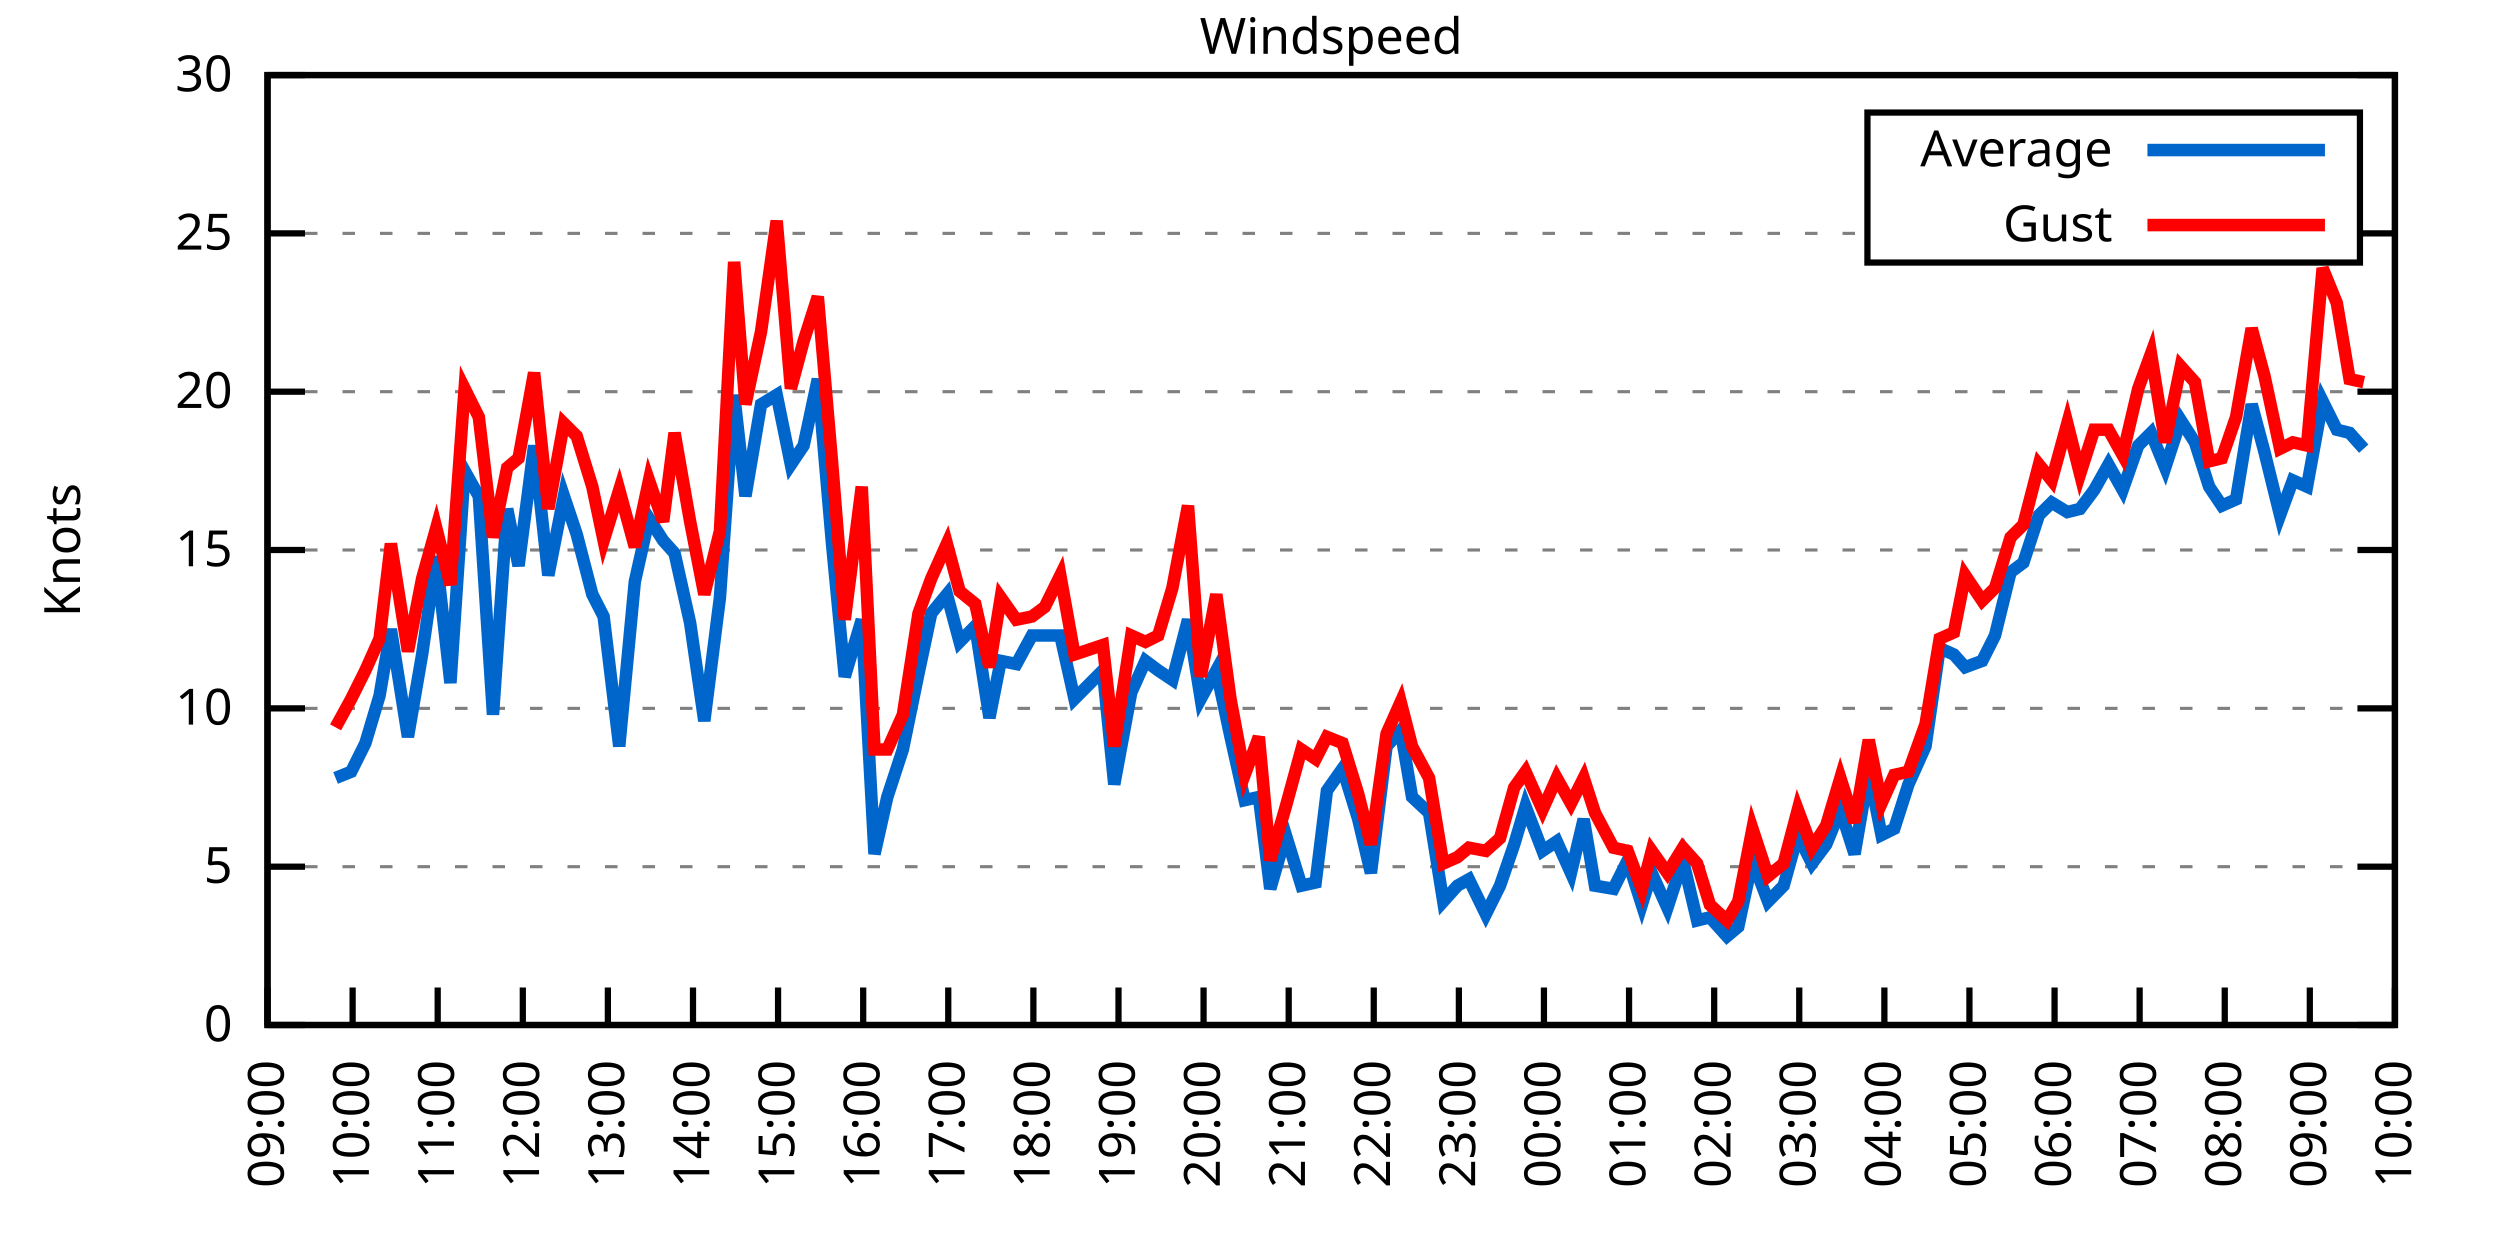
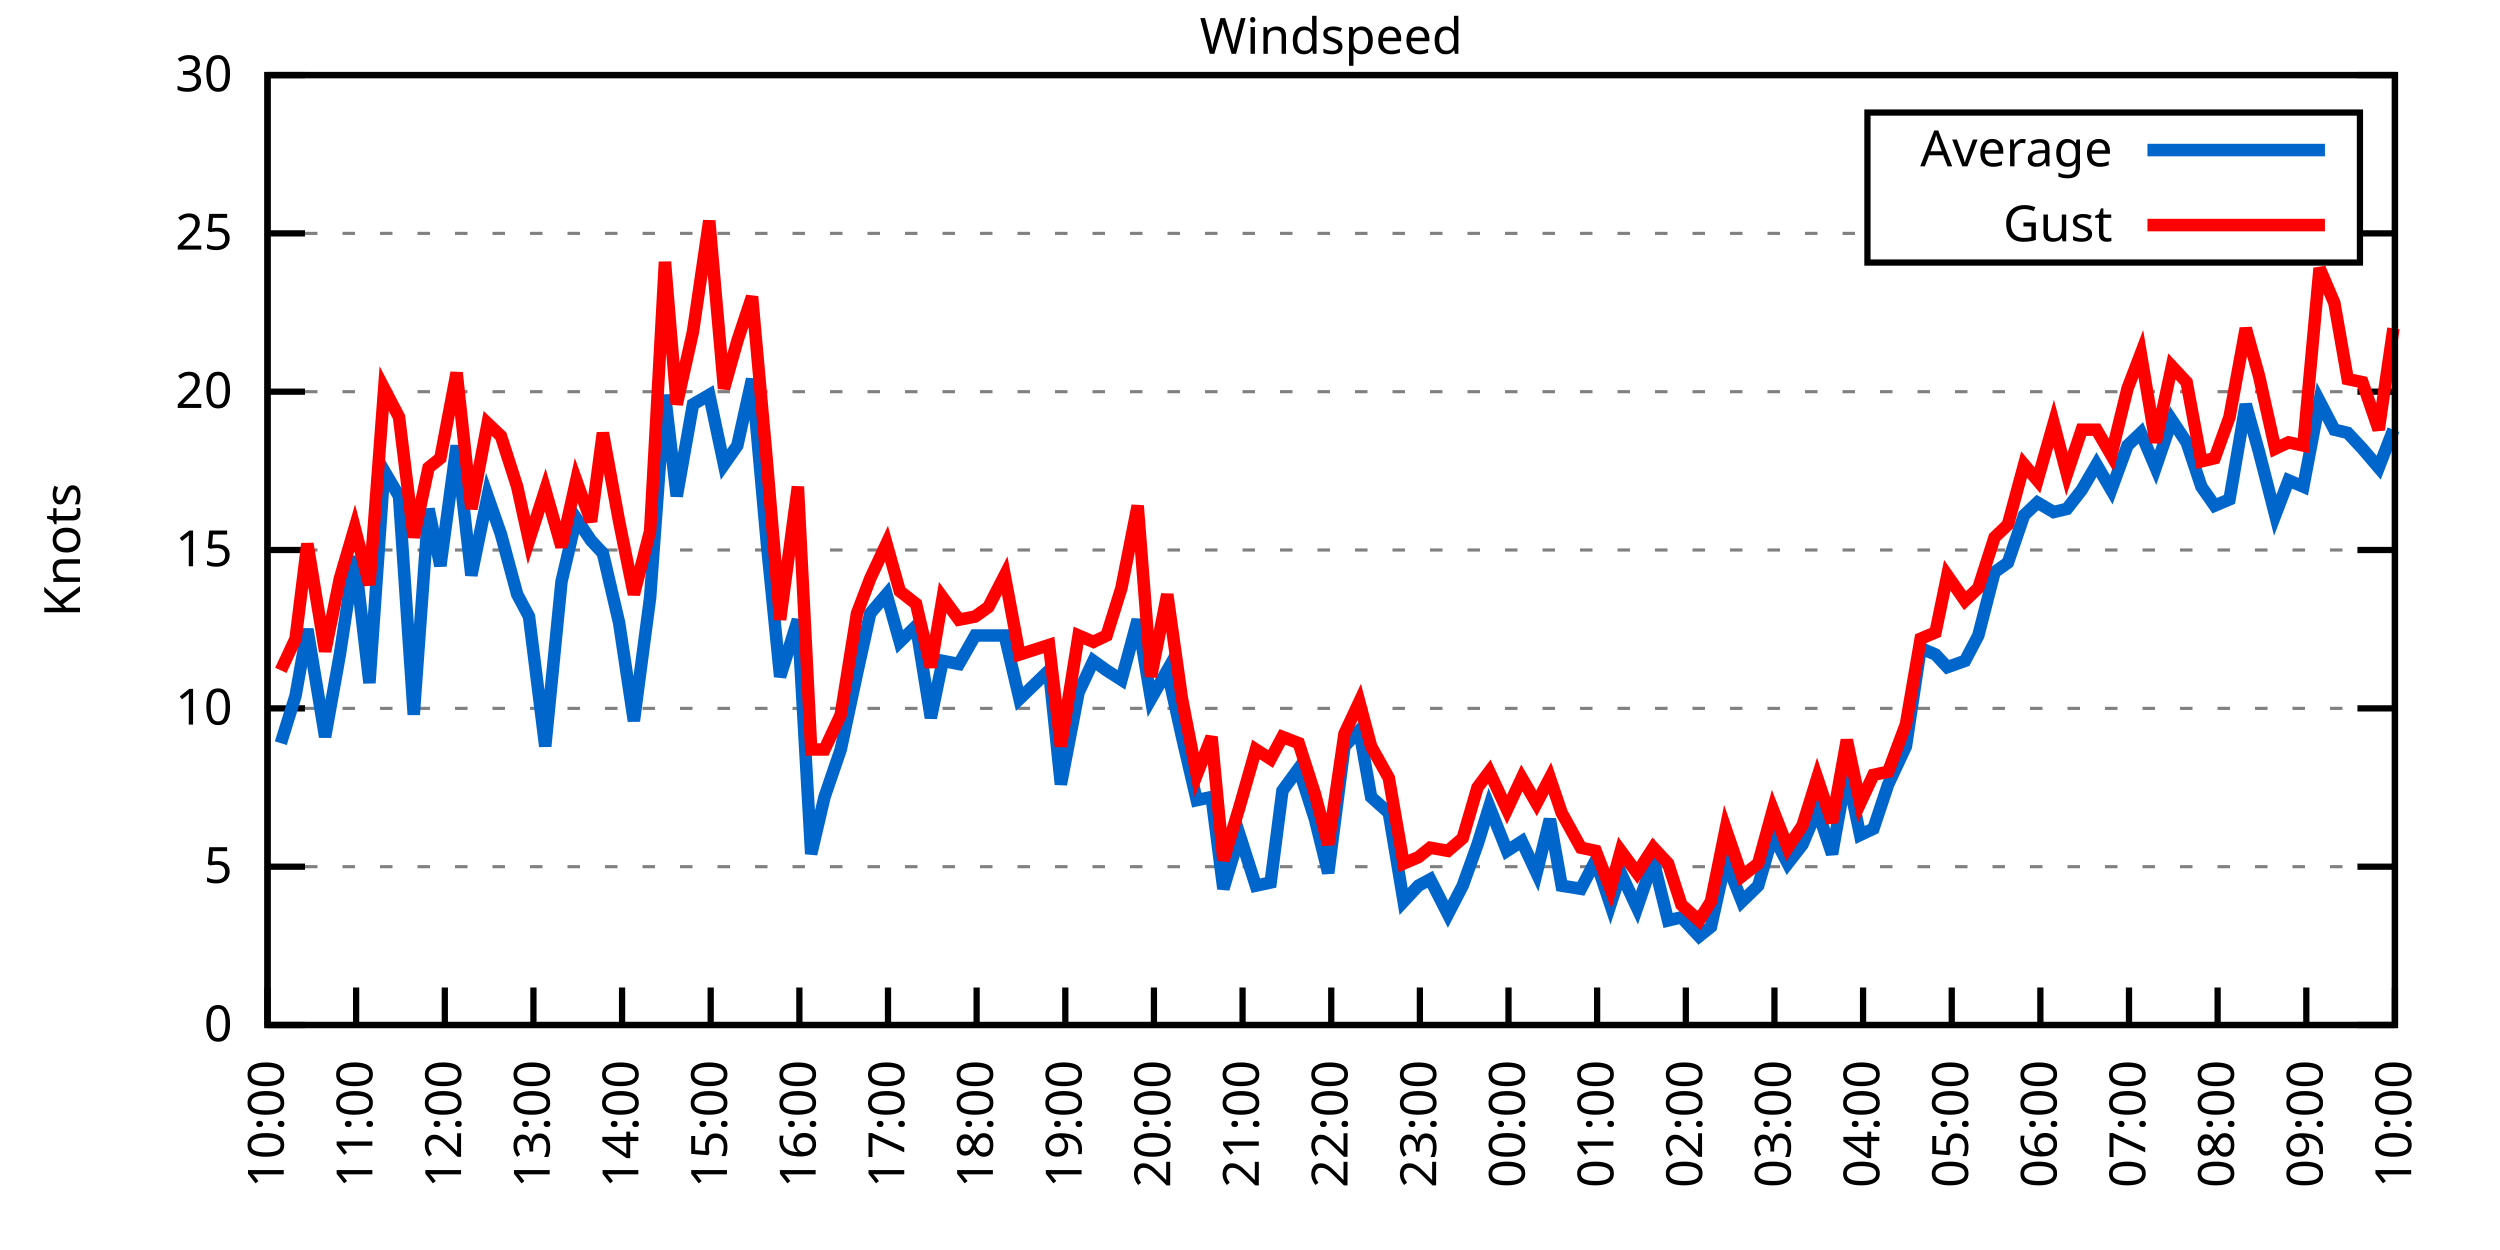
<svg xmlns="http://www.w3.org/2000/svg" xmlns:xlink="http://www.w3.org/1999/xlink" width="400" height="200" viewBox="0 0 400 200">
  <g id="gnuplot_canvas">
    <rect x="0" y="0" width="400" height="200" fill="none" />
    <defs>
      <circle id="gpDot" r="0.5" stroke-width="0.5" stroke="currentColor" />
      <path id="gpPt0" stroke-width="0.333" stroke="currentColor" d="M-1,0 h2 M0,-1 v2" />
      <path id="gpPt1" stroke-width="0.333" stroke="currentColor" d="M-1,-1 L1,1 M1,-1 L-1,1" />
      <path id="gpPt2" stroke-width="0.333" stroke="currentColor" d="M-1,0 L1,0 M0,-1 L0,1 M-1,-1 L1,1 M-1,1 L1,-1" />
      <rect id="gpPt3" stroke-width="0.333" stroke="currentColor" x="-1" y="-1" width="2" height="2" />
      <rect id="gpPt4" stroke-width="0.333" stroke="currentColor" fill="currentColor" x="-1" y="-1" width="2" height="2" />
      <circle id="gpPt5" stroke-width="0.333" stroke="currentColor" cx="0" cy="0" r="1" />
      <use xlink:href="#gpPt5" id="gpPt6" fill="currentColor" stroke="none" />
      <path id="gpPt7" stroke-width="0.333" stroke="currentColor" d="M0,-1.33 L-1.33,0.67 L1.33,0.67 z" />
      <use xlink:href="#gpPt7" id="gpPt8" fill="currentColor" stroke="none" />
      <use xlink:href="#gpPt7" id="gpPt9" stroke="currentColor" transform="rotate(180)" />
      <use xlink:href="#gpPt9" id="gpPt10" fill="currentColor" stroke="none" />
      <use xlink:href="#gpPt3" id="gpPt11" stroke="currentColor" transform="rotate(45)" />
      <use xlink:href="#gpPt11" id="gpPt12" fill="currentColor" stroke="none" />
      <path id="gpPt13" stroke-width="0.333" stroke="currentColor" d="M0,1.330 L1.265,0.411 L0.782,-1.067 L-0.782,-1.076 L-1.265,0.411 z" />
      <use xlink:href="#gpPt13" id="gpPt14" fill="currentColor" stroke="none" />
      <filter id="textbox" filterUnits="objectBoundingBox" x="0" y="0" height="1" width="1">
        <feFlood flood-color="white" flood-opacity="1" result="bgnd" />
        <feComposite in="SourceGraphic" in2="bgnd" operator="atop" />
      </filter>
      <filter id="greybox" filterUnits="objectBoundingBox" x="0" y="0" height="1" width="1">
        <feFlood flood-color="lightgrey" flood-opacity="1" result="grey" />
        <feComposite in="SourceGraphic" in2="grey" operator="atop" />
      </filter>
    </defs>
    <g fill="none" color="white" stroke="currentColor" stroke-width="1.00" stroke-linecap="butt" stroke-linejoin="miter">
</g>
    <g fill="none" color="black" stroke="currentColor" stroke-width="1.00" stroke-linecap="butt" stroke-linejoin="miter">
      <g stroke="none" shape-rendering="crispEdges">
        <polygon fill="rgb(255, 255, 255)" points="42.80,164.00 383.18,164.00 383.18,12.02 42.80,12.02 " />
      </g>
    </g>
    <g fill="none" color="black" stroke="currentColor" stroke-width="1.00" stroke-linecap="butt" stroke-linejoin="miter">
</g>
    <g fill="none" color="black" stroke="black" stroke-width="0.50" stroke-linecap="butt" stroke-linejoin="miter">
</g>
    <g fill="none" color="gray" stroke="currentColor" stroke-width="0.50" stroke-linecap="butt" stroke-linejoin="miter">
      <path stroke="gray" stroke-dasharray="2,4" class="gridline" d="M42.80,164.00 L383.19,164.00  " />
    </g>
    <g fill="none" color="gray" stroke="gray" stroke-width="1.00" stroke-linecap="butt" stroke-linejoin="miter">
</g>
    <g fill="none" color="black" stroke="currentColor" stroke-width="1.00" stroke-linecap="butt" stroke-linejoin="miter">
      <path stroke="black" d="M42.80,164.00 L48.80,164.00 M383.19,164.00 L377.19,164.00  " />
      <g transform="translate(37.20,166.60)" stroke="none" fill="black" font-family="Sans" font-size="8.00" text-anchor="end">
        <text>
          <tspan font-family="Sans"> 0</tspan>
        </text>
      </g>
    </g>
    <g fill="none" color="black" stroke="currentColor" stroke-width="1.00" stroke-linecap="butt" stroke-linejoin="miter">
</g>
    <g fill="none" color="black" stroke="black" stroke-width="0.50" stroke-linecap="butt" stroke-linejoin="miter">
</g>
    <g fill="none" color="gray" stroke="currentColor" stroke-width="0.50" stroke-linecap="butt" stroke-linejoin="miter">
      <path stroke="gray" stroke-dasharray="2,4" class="gridline" d="M42.80,138.67 L383.19,138.67  " />
    </g>
    <g fill="none" color="gray" stroke="gray" stroke-width="1.00" stroke-linecap="butt" stroke-linejoin="miter">
</g>
    <g fill="none" color="black" stroke="currentColor" stroke-width="1.00" stroke-linecap="butt" stroke-linejoin="miter">
      <path stroke="black" d="M42.80,138.67 L48.80,138.67 M383.19,138.67 L377.19,138.67  " />
      <g transform="translate(37.20,141.27)" stroke="none" fill="black" font-family="Sans" font-size="8.00" text-anchor="end">
        <text>
          <tspan font-family="Sans"> 5</tspan>
        </text>
      </g>
    </g>
    <g fill="none" color="black" stroke="currentColor" stroke-width="1.00" stroke-linecap="butt" stroke-linejoin="miter">
</g>
    <g fill="none" color="black" stroke="black" stroke-width="0.50" stroke-linecap="butt" stroke-linejoin="miter">
</g>
    <g fill="none" color="gray" stroke="currentColor" stroke-width="0.50" stroke-linecap="butt" stroke-linejoin="miter">
      <path stroke="gray" stroke-dasharray="2,4" class="gridline" d="M42.80,113.34 L383.19,113.34  " />
    </g>
    <g fill="none" color="gray" stroke="gray" stroke-width="1.00" stroke-linecap="butt" stroke-linejoin="miter">
</g>
    <g fill="none" color="black" stroke="currentColor" stroke-width="1.00" stroke-linecap="butt" stroke-linejoin="miter">
      <path stroke="black" d="M42.80,113.34 L48.80,113.34 M383.19,113.34 L377.19,113.34  " />
      <g transform="translate(37.20,115.94)" stroke="none" fill="black" font-family="Sans" font-size="8.00" text-anchor="end">
        <text>
          <tspan font-family="Sans"> 10</tspan>
        </text>
      </g>
    </g>
    <g fill="none" color="black" stroke="currentColor" stroke-width="1.00" stroke-linecap="butt" stroke-linejoin="miter">
</g>
    <g fill="none" color="black" stroke="black" stroke-width="0.50" stroke-linecap="butt" stroke-linejoin="miter">
</g>
    <g fill="none" color="gray" stroke="currentColor" stroke-width="0.50" stroke-linecap="butt" stroke-linejoin="miter">
      <path stroke="gray" stroke-dasharray="2,4" class="gridline" d="M42.80,88.00 L383.19,88.00  " />
    </g>
    <g fill="none" color="gray" stroke="gray" stroke-width="1.00" stroke-linecap="butt" stroke-linejoin="miter">
</g>
    <g fill="none" color="black" stroke="currentColor" stroke-width="1.00" stroke-linecap="butt" stroke-linejoin="miter">
      <path stroke="black" d="M42.80,88.00 L48.80,88.00 M383.19,88.00 L377.19,88.00  " />
      <g transform="translate(37.20,90.60)" stroke="none" fill="black" font-family="Sans" font-size="8.00" text-anchor="end">
        <text>
          <tspan font-family="Sans"> 15</tspan>
        </text>
      </g>
    </g>
    <g fill="none" color="black" stroke="currentColor" stroke-width="1.00" stroke-linecap="butt" stroke-linejoin="miter">
</g>
    <g fill="none" color="black" stroke="black" stroke-width="0.50" stroke-linecap="butt" stroke-linejoin="miter">
</g>
    <g fill="none" color="gray" stroke="currentColor" stroke-width="0.50" stroke-linecap="butt" stroke-linejoin="miter">
      <path stroke="gray" stroke-dasharray="2,4" class="gridline" d="M42.80,62.67 L383.19,62.67  " />
    </g>
    <g fill="none" color="gray" stroke="gray" stroke-width="1.00" stroke-linecap="butt" stroke-linejoin="miter">
</g>
    <g fill="none" color="black" stroke="currentColor" stroke-width="1.00" stroke-linecap="butt" stroke-linejoin="miter">
      <path stroke="black" d="M42.80,62.67 L48.80,62.67 M383.19,62.67 L377.19,62.67  " />
      <g transform="translate(37.20,65.27)" stroke="none" fill="black" font-family="Sans" font-size="8.00" text-anchor="end">
        <text>
          <tspan font-family="Sans"> 20</tspan>
        </text>
      </g>
    </g>
    <g fill="none" color="black" stroke="currentColor" stroke-width="1.00" stroke-linecap="butt" stroke-linejoin="miter">
</g>
    <g fill="none" color="black" stroke="black" stroke-width="0.50" stroke-linecap="butt" stroke-linejoin="miter">
</g>
    <g fill="none" color="gray" stroke="currentColor" stroke-width="0.50" stroke-linecap="butt" stroke-linejoin="miter">
      <path stroke="gray" stroke-dasharray="2,4" class="gridline" d="M42.80,37.34 L298.79,37.34 M377.59,37.34 L383.19,37.34  " />
    </g>
    <g fill="none" color="gray" stroke="gray" stroke-width="1.00" stroke-linecap="butt" stroke-linejoin="miter">
</g>
    <g fill="none" color="black" stroke="currentColor" stroke-width="1.00" stroke-linecap="butt" stroke-linejoin="miter">
      <path stroke="black" d="M42.80,37.34 L48.80,37.34 M383.19,37.34 L377.19,37.34  " />
      <g transform="translate(37.20,39.94)" stroke="none" fill="black" font-family="Sans" font-size="8.00" text-anchor="end">
        <text>
          <tspan font-family="Sans"> 25</tspan>
        </text>
      </g>
    </g>
    <g fill="none" color="black" stroke="currentColor" stroke-width="1.00" stroke-linecap="butt" stroke-linejoin="miter">
</g>
    <g fill="none" color="black" stroke="black" stroke-width="0.50" stroke-linecap="butt" stroke-linejoin="miter">
</g>
    <g fill="none" color="gray" stroke="currentColor" stroke-width="0.50" stroke-linecap="butt" stroke-linejoin="miter">
      <path stroke="gray" stroke-dasharray="2,4" class="gridline" d="M42.80,12.01 L383.19,12.01  " />
    </g>
    <g fill="none" color="gray" stroke="gray" stroke-width="1.00" stroke-linecap="butt" stroke-linejoin="miter">
</g>
    <g fill="none" color="black" stroke="currentColor" stroke-width="1.00" stroke-linecap="butt" stroke-linejoin="miter">
      <path stroke="black" d="M42.80,12.01 L48.80,12.01 M383.19,12.01 L377.19,12.01  " />
      <g transform="translate(37.20,14.61)" stroke="none" fill="black" font-family="Sans" font-size="8.00" text-anchor="end">
        <text>
          <tspan font-family="Sans"> 30</tspan>
        </text>
      </g>
    </g>
    <g fill="none" color="black" stroke="currentColor" stroke-width="1.00" stroke-linecap="butt" stroke-linejoin="miter">
      <path stroke="black" d="M42.80,164.00 L42.80,158.00  " />
      <g transform="translate(45.40,169.60) rotate(270.00)" stroke="none" fill="black" font-family="Sans" font-size="8.00" text-anchor="end">
        <text>
-           <tspan font-family="Sans">09:00</tspan>
-         </text>
-       </g>
-     </g>
-     <g fill="none" color="black" stroke="currentColor" stroke-width="1.00" stroke-linecap="butt" stroke-linejoin="miter">
-       <path stroke="black" d="M56.42,164.00 L56.42,158.00  " />
-       <g transform="translate(59.02,169.60) rotate(270.00)" stroke="none" fill="black" font-family="Sans" font-size="8.00" text-anchor="end">
-         <text>
          <tspan font-family="Sans">10:00</tspan>
        </text>
      </g>
    </g>
    <g fill="none" color="black" stroke="currentColor" stroke-width="1.00" stroke-linecap="butt" stroke-linejoin="miter">
-       <path stroke="black" d="M70.03,164.00 L70.03,158.00  " />
-       <g transform="translate(72.63,169.60) rotate(270.00)" stroke="none" fill="black" font-family="Sans" font-size="8.00" text-anchor="end">
+       <path stroke="black" d="M56.98,164.00 L56.98,158.00  " />
+       <g transform="translate(59.58,169.60) rotate(270.00)" stroke="none" fill="black" font-family="Sans" font-size="8.00" text-anchor="end">
        <text>
          <tspan font-family="Sans">11:00</tspan>
        </text>
      </g>
    </g>
    <g fill="none" color="black" stroke="currentColor" stroke-width="1.00" stroke-linecap="butt" stroke-linejoin="miter">
-       <path stroke="black" d="M83.65,164.00 L83.65,158.00  " />
-       <g transform="translate(86.25,169.60) rotate(270.00)" stroke="none" fill="black" font-family="Sans" font-size="8.00" text-anchor="end">
+       <path stroke="black" d="M71.17,164.00 L71.17,158.00  " />
+       <g transform="translate(73.77,169.60) rotate(270.00)" stroke="none" fill="black" font-family="Sans" font-size="8.00" text-anchor="end">
        <text>
          <tspan font-family="Sans">12:00</tspan>
        </text>
      </g>
    </g>
    <g fill="none" color="black" stroke="currentColor" stroke-width="1.00" stroke-linecap="butt" stroke-linejoin="miter">
-       <path stroke="black" d="M97.26,164.00 L97.26,158.00  " />
-       <g transform="translate(99.86,169.60) rotate(270.00)" stroke="none" fill="black" font-family="Sans" font-size="8.00" text-anchor="end">
+       <path stroke="black" d="M85.35,164.00 L85.35,158.00  " />
+       <g transform="translate(87.95,169.60) rotate(270.00)" stroke="none" fill="black" font-family="Sans" font-size="8.00" text-anchor="end">
        <text>
          <tspan font-family="Sans">13:00</tspan>
        </text>
      </g>
    </g>
    <g fill="none" color="black" stroke="currentColor" stroke-width="1.00" stroke-linecap="butt" stroke-linejoin="miter">
-       <path stroke="black" d="M110.88,164.00 L110.88,158.00  " />
-       <g transform="translate(113.48,169.60) rotate(270.00)" stroke="none" fill="black" font-family="Sans" font-size="8.00" text-anchor="end">
+       <path stroke="black" d="M99.53,164.00 L99.53,158.00  " />
+       <g transform="translate(102.13,169.60) rotate(270.00)" stroke="none" fill="black" font-family="Sans" font-size="8.00" text-anchor="end">
        <text>
          <tspan font-family="Sans">14:00</tspan>
        </text>
      </g>
    </g>
    <g fill="none" color="black" stroke="currentColor" stroke-width="1.00" stroke-linecap="butt" stroke-linejoin="miter">
-       <path stroke="black" d="M124.49,164.00 L124.49,158.00  " />
-       <g transform="translate(127.09,169.60) rotate(270.00)" stroke="none" fill="black" font-family="Sans" font-size="8.00" text-anchor="end">
+       <path stroke="black" d="M113.71,164.00 L113.71,158.00  " />
+       <g transform="translate(116.31,169.60) rotate(270.00)" stroke="none" fill="black" font-family="Sans" font-size="8.00" text-anchor="end">
        <text>
          <tspan font-family="Sans">15:00</tspan>
        </text>
      </g>
    </g>
    <g fill="none" color="black" stroke="currentColor" stroke-width="1.00" stroke-linecap="butt" stroke-linejoin="miter">
-       <path stroke="black" d="M138.11,164.00 L138.11,158.00  " />
-       <g transform="translate(140.71,169.60) rotate(270.00)" stroke="none" fill="black" font-family="Sans" font-size="8.00" text-anchor="end">
+       <path stroke="black" d="M127.90,164.00 L127.90,158.00  " />
+       <g transform="translate(130.50,169.60) rotate(270.00)" stroke="none" fill="black" font-family="Sans" font-size="8.00" text-anchor="end">
        <text>
          <tspan font-family="Sans">16:00</tspan>
        </text>
      </g>
    </g>
    <g fill="none" color="black" stroke="currentColor" stroke-width="1.00" stroke-linecap="butt" stroke-linejoin="miter">
-       <path stroke="black" d="M151.72,164.00 L151.72,158.00  " />
-       <g transform="translate(154.32,169.60) rotate(270.00)" stroke="none" fill="black" font-family="Sans" font-size="8.00" text-anchor="end">
+       <path stroke="black" d="M142.08,164.00 L142.08,158.00  " />
+       <g transform="translate(144.68,169.60) rotate(270.00)" stroke="none" fill="black" font-family="Sans" font-size="8.00" text-anchor="end">
        <text>
          <tspan font-family="Sans">17:00</tspan>
        </text>
      </g>
    </g>
    <g fill="none" color="black" stroke="currentColor" stroke-width="1.00" stroke-linecap="butt" stroke-linejoin="miter">
-       <path stroke="black" d="M165.34,164.00 L165.34,158.00  " />
-       <g transform="translate(167.94,169.60) rotate(270.00)" stroke="none" fill="black" font-family="Sans" font-size="8.00" text-anchor="end">
+       <path stroke="black" d="M156.26,164.00 L156.26,158.00  " />
+       <g transform="translate(158.86,169.60) rotate(270.00)" stroke="none" fill="black" font-family="Sans" font-size="8.00" text-anchor="end">
        <text>
          <tspan font-family="Sans">18:00</tspan>
        </text>
      </g>
    </g>
    <g fill="none" color="black" stroke="currentColor" stroke-width="1.00" stroke-linecap="butt" stroke-linejoin="miter">
-       <path stroke="black" d="M178.96,164.00 L178.96,158.00  " />
-       <g transform="translate(181.56,169.60) rotate(270.00)" stroke="none" fill="black" font-family="Sans" font-size="8.00" text-anchor="end">
+       <path stroke="black" d="M170.45,164.00 L170.45,158.00  " />
+       <g transform="translate(173.05,169.60) rotate(270.00)" stroke="none" fill="black" font-family="Sans" font-size="8.00" text-anchor="end">
        <text>
          <tspan font-family="Sans">19:00</tspan>
        </text>
      </g>
    </g>
    <g fill="none" color="black" stroke="currentColor" stroke-width="1.00" stroke-linecap="butt" stroke-linejoin="miter">
-       <path stroke="black" d="M192.57,164.00 L192.57,158.00  " />
-       <g transform="translate(195.17,169.60) rotate(270.00)" stroke="none" fill="black" font-family="Sans" font-size="8.00" text-anchor="end">
+       <path stroke="black" d="M184.63,164.00 L184.63,158.00  " />
+       <g transform="translate(187.23,169.60) rotate(270.00)" stroke="none" fill="black" font-family="Sans" font-size="8.00" text-anchor="end">
        <text>
          <tspan font-family="Sans">20:00</tspan>
        </text>
      </g>
    </g>
    <g fill="none" color="black" stroke="currentColor" stroke-width="1.00" stroke-linecap="butt" stroke-linejoin="miter">
-       <path stroke="black" d="M206.19,164.00 L206.19,158.00  " />
-       <g transform="translate(208.79,169.60) rotate(270.00)" stroke="none" fill="black" font-family="Sans" font-size="8.00" text-anchor="end">
+       <path stroke="black" d="M198.81,164.00 L198.81,158.00  " />
+       <g transform="translate(201.41,169.60) rotate(270.00)" stroke="none" fill="black" font-family="Sans" font-size="8.00" text-anchor="end">
        <text>
          <tspan font-family="Sans">21:00</tspan>
        </text>
      </g>
    </g>
    <g fill="none" color="black" stroke="currentColor" stroke-width="1.00" stroke-linecap="butt" stroke-linejoin="miter">
-       <path stroke="black" d="M219.80,164.00 L219.80,158.00  " />
-       <g transform="translate(222.40,169.60) rotate(270.00)" stroke="none" fill="black" font-family="Sans" font-size="8.00" text-anchor="end">
+       <path stroke="black" d="M213.00,164.00 L213.00,158.00  " />
+       <g transform="translate(215.60,169.60) rotate(270.00)" stroke="none" fill="black" font-family="Sans" font-size="8.00" text-anchor="end">
        <text>
          <tspan font-family="Sans">22:00</tspan>
        </text>
      </g>
    </g>
    <g fill="none" color="black" stroke="currentColor" stroke-width="1.00" stroke-linecap="butt" stroke-linejoin="miter">
-       <path stroke="black" d="M233.42,164.00 L233.42,158.00  " />
-       <g transform="translate(236.02,169.60) rotate(270.00)" stroke="none" fill="black" font-family="Sans" font-size="8.00" text-anchor="end">
+       <path stroke="black" d="M227.18,164.00 L227.18,158.00  " />
+       <g transform="translate(229.78,169.60) rotate(270.00)" stroke="none" fill="black" font-family="Sans" font-size="8.00" text-anchor="end">
        <text>
          <tspan font-family="Sans">23:00</tspan>
        </text>
      </g>
    </g>
    <g fill="none" color="black" stroke="currentColor" stroke-width="1.00" stroke-linecap="butt" stroke-linejoin="miter">
-       <path stroke="black" d="M247.03,164.00 L247.03,158.00  " />
-       <g transform="translate(249.63,169.60) rotate(270.00)" stroke="none" fill="black" font-family="Sans" font-size="8.00" text-anchor="end">
+       <path stroke="black" d="M241.36,164.00 L241.36,158.00  " />
+       <g transform="translate(243.96,169.60) rotate(270.00)" stroke="none" fill="black" font-family="Sans" font-size="8.00" text-anchor="end">
        <text>
          <tspan font-family="Sans">00:00</tspan>
        </text>
      </g>
    </g>
    <g fill="none" color="black" stroke="currentColor" stroke-width="1.00" stroke-linecap="butt" stroke-linejoin="miter">
-       <path stroke="black" d="M260.65,164.00 L260.65,158.00  " />
-       <g transform="translate(263.25,169.60) rotate(270.00)" stroke="none" fill="black" font-family="Sans" font-size="8.00" text-anchor="end">
+       <path stroke="black" d="M255.54,164.00 L255.54,158.00  " />
+       <g transform="translate(258.14,169.60) rotate(270.00)" stroke="none" fill="black" font-family="Sans" font-size="8.00" text-anchor="end">
        <text>
          <tspan font-family="Sans">01:00</tspan>
        </text>
      </g>
    </g>
    <g fill="none" color="black" stroke="currentColor" stroke-width="1.00" stroke-linecap="butt" stroke-linejoin="miter">
-       <path stroke="black" d="M274.27,164.00 L274.27,158.00  " />
-       <g transform="translate(276.87,169.60) rotate(270.00)" stroke="none" fill="black" font-family="Sans" font-size="8.00" text-anchor="end">
+       <path stroke="black" d="M269.73,164.00 L269.73,158.00  " />
+       <g transform="translate(272.33,169.60) rotate(270.00)" stroke="none" fill="black" font-family="Sans" font-size="8.00" text-anchor="end">
        <text>
          <tspan font-family="Sans">02:00</tspan>
        </text>
      </g>
    </g>
    <g fill="none" color="black" stroke="currentColor" stroke-width="1.00" stroke-linecap="butt" stroke-linejoin="miter">
-       <path stroke="black" d="M287.88,164.00 L287.88,158.00  " />
-       <g transform="translate(290.48,169.60) rotate(270.00)" stroke="none" fill="black" font-family="Sans" font-size="8.00" text-anchor="end">
+       <path stroke="black" d="M283.91,164.00 L283.91,158.00  " />
+       <g transform="translate(286.51,169.60) rotate(270.00)" stroke="none" fill="black" font-family="Sans" font-size="8.00" text-anchor="end">
        <text>
          <tspan font-family="Sans">03:00</tspan>
        </text>
      </g>
    </g>
    <g fill="none" color="black" stroke="currentColor" stroke-width="1.00" stroke-linecap="butt" stroke-linejoin="miter">
-       <path stroke="black" d="M301.50,164.00 L301.50,158.00  " />
-       <g transform="translate(304.10,169.60) rotate(270.00)" stroke="none" fill="black" font-family="Sans" font-size="8.00" text-anchor="end">
+       <path stroke="black" d="M298.09,164.00 L298.09,158.00  " />
+       <g transform="translate(300.69,169.60) rotate(270.00)" stroke="none" fill="black" font-family="Sans" font-size="8.00" text-anchor="end">
        <text>
          <tspan font-family="Sans">04:00</tspan>
        </text>
      </g>
    </g>
    <g fill="none" color="black" stroke="currentColor" stroke-width="1.00" stroke-linecap="butt" stroke-linejoin="miter">
-       <path stroke="black" d="M315.11,164.00 L315.11,158.00  " />
-       <g transform="translate(317.71,169.60) rotate(270.00)" stroke="none" fill="black" font-family="Sans" font-size="8.00" text-anchor="end">
+       <path stroke="black" d="M312.28,164.00 L312.28,158.00  " />
+       <g transform="translate(314.88,169.60) rotate(270.00)" stroke="none" fill="black" font-family="Sans" font-size="8.00" text-anchor="end">
        <text>
          <tspan font-family="Sans">05:00</tspan>
        </text>
      </g>
    </g>
    <g fill="none" color="black" stroke="currentColor" stroke-width="1.00" stroke-linecap="butt" stroke-linejoin="miter">
-       <path stroke="black" d="M328.73,164.00 L328.73,158.00  " />
-       <g transform="translate(331.33,169.60) rotate(270.00)" stroke="none" fill="black" font-family="Sans" font-size="8.00" text-anchor="end">
+       <path stroke="black" d="M326.46,164.00 L326.46,158.00  " />
+       <g transform="translate(329.06,169.60) rotate(270.00)" stroke="none" fill="black" font-family="Sans" font-size="8.00" text-anchor="end">
        <text>
          <tspan font-family="Sans">06:00</tspan>
        </text>
      </g>
    </g>
    <g fill="none" color="black" stroke="currentColor" stroke-width="1.00" stroke-linecap="butt" stroke-linejoin="miter">
-       <path stroke="black" d="M342.34,164.00 L342.34,158.00  " />
-       <g transform="translate(344.94,169.60) rotate(270.00)" stroke="none" fill="black" font-family="Sans" font-size="8.00" text-anchor="end">
+       <path stroke="black" d="M340.64,164.00 L340.64,158.00  " />
+       <g transform="translate(343.24,169.60) rotate(270.00)" stroke="none" fill="black" font-family="Sans" font-size="8.00" text-anchor="end">
        <text>
          <tspan font-family="Sans">07:00</tspan>
        </text>
      </g>
    </g>
    <g fill="none" color="black" stroke="currentColor" stroke-width="1.00" stroke-linecap="butt" stroke-linejoin="miter">
-       <path stroke="black" d="M355.96,164.00 L355.96,158.00  " />
-       <g transform="translate(358.56,169.60) rotate(270.00)" stroke="none" fill="black" font-family="Sans" font-size="8.00" text-anchor="end">
+       <path stroke="black" d="M354.82,164.00 L354.82,158.00  " />
+       <g transform="translate(357.42,169.60) rotate(270.00)" stroke="none" fill="black" font-family="Sans" font-size="8.00" text-anchor="end">
        <text>
          <tspan font-family="Sans">08:00</tspan>
        </text>
      </g>
    </g>
    <g fill="none" color="black" stroke="currentColor" stroke-width="1.00" stroke-linecap="butt" stroke-linejoin="miter">
-       <path stroke="black" d="M369.57,164.00 L369.57,158.00  " />
-       <g transform="translate(372.17,169.60) rotate(270.00)" stroke="none" fill="black" font-family="Sans" font-size="8.00" text-anchor="end">
+       <path stroke="black" d="M369.01,164.00 L369.01,158.00  " />
+       <g transform="translate(371.61,169.60) rotate(270.00)" stroke="none" fill="black" font-family="Sans" font-size="8.00" text-anchor="end">
        <text>
          <tspan font-family="Sans">09:00</tspan>
        </text>
      </g>
    </g>
    <g fill="none" color="black" stroke="currentColor" stroke-width="1.00" stroke-linecap="butt" stroke-linejoin="miter">
      <path stroke="black" d="M383.19,164.00 L383.19,158.00  " />
      <g transform="translate(385.79,169.60) rotate(270.00)" stroke="none" fill="black" font-family="Sans" font-size="8.00" text-anchor="end">
        <text>
          <tspan font-family="Sans">10:00</tspan>
        </text>
      </g>
    </g>
    <g fill="none" color="black" stroke="currentColor" stroke-width="1.00" stroke-linecap="butt" stroke-linejoin="miter">
</g>
    <g fill="none" color="black" stroke="currentColor" stroke-width="1.00" stroke-linecap="butt" stroke-linejoin="miter">
      <path stroke="black" d="M42.80,12.01 L42.80,164.00 L383.19,164.00 L383.19,12.01 L42.80,12.01 Z  " />
    </g>
    <g fill="none" color="black" stroke="currentColor" stroke-width="1.00" stroke-linecap="butt" stroke-linejoin="miter">
</g>
    <g fill="none" color="black" stroke="currentColor" stroke-width="1.00" stroke-linecap="butt" stroke-linejoin="miter">
      <path stroke="black" d="M298.79,42.01 L298.79,18.01 L377.59,18.01 L377.59,42.01 L298.79,42.01 Z  " />
    </g>
    <g id="Windspeed_plot_1">
      <g fill="none" color="white" stroke="black" stroke-width="2.00" stroke-linecap="butt" stroke-linejoin="miter">
</g>
      <g fill="none" color="black" stroke="currentColor" stroke-width="2.00" stroke-linecap="butt" stroke-linejoin="miter">
        <g transform="translate(337.99,26.61)" stroke="none" fill="black" font-family="Sans" font-size="8.00" text-anchor="end">
          <text>
            <tspan font-family="Sans">Average</tspan>
          </text>
        </g>
      </g>
      <g fill="none" color="black" stroke="currentColor" stroke-width="2.00" stroke-linecap="butt" stroke-linejoin="miter">
-         <path stroke="rgb(  0, 102, 204)" d="M343.59,24.01 L371.99,24.01 M53.69,124.48 L56.19,123.47 L58.46,118.91 L60.73,111.31 L62.54,100.67 L65.27,117.90   L67.54,104.72 L69.80,89.02 L72.07,109.28 L74.34,75.34 L76.61,79.39 L78.88,114.35 L81.15,81.42 L82.97,90.54   L85.46,71.29 L87.73,92.06 L90.23,79.39 L92.27,85.47 L94.77,95.10 L96.58,98.64 L99.08,119.42 L101.57,93.07   L103.84,82.94 L106.11,86.49 L107.93,88.51 L110.42,99.66 L112.69,115.36 L115.19,95.60 L117.46,63.18 L119.27,79.39   L121.77,64.70 L124.27,63.18 L126.54,74.33 L128.58,71.29 L130.85,60.65 L133.12,86.99 L135.16,108.27 L137.88,99.15   L139.92,136.64 L141.97,127.52 L144.46,119.92 L146.96,107.76 L149.00,98.14 L151.50,95.10 L153.54,102.70 L156.04,100.16   L158.31,114.86 L160.12,105.74 L162.62,106.24 L165.11,101.68 L167.16,101.68 L169.65,101.68 L171.92,111.82 L176.46,107.26   L178.28,125.50 L181.00,110.80 L183.27,105.74 L185.31,107.26 L187.58,108.78 L190.08,99.15 L192.12,111.82 L194.61,107.26   L196.88,117.90 L199.15,128.03 L201.42,127.52 L203.24,142.21 L205.73,133.60 L208.23,141.71 L210.50,141.20 L212.31,126.51   L214.81,122.96 L217.31,131.07 L219.35,139.68 L221.85,119.42 L224.11,116.88 L225.93,127.52 L228.65,130.06 L230.92,144.24   L233.19,141.71 L235.01,140.69 L237.73,146.27 L240.00,141.71 L242.27,135.12 L244.08,129.04 L246.81,136.14 L249.08,134.62   L251.35,139.68 L253.39,131.07 L255.20,141.71 L258.15,142.21 L260.42,137.66 L262.69,144.75 L264.28,139.68 L266.78,145.25   L269.27,137.66 L271.54,147.28 L273.58,146.77 L276.31,149.81 L278.12,148.29 L280.39,137.66 L282.89,144.24 L285.38,141.71   L287.65,133.60 L289.92,138.16 L292.19,135.12 L294.46,129.55 L296.73,136.64 L299.00,123.47 L301.04,133.60 L303.08,132.59   L305.35,125.50 L308.08,119.42 L310.35,103.71 L312.62,104.72 L314.43,106.75 L317.15,105.74 L319.20,101.68 L321.69,91.55   L323.74,90.03 L326.23,82.43 L328.27,80.41 L330.77,81.93 L332.81,81.42 L335.08,78.38 L337.35,74.33 L339.62,78.38   L342.12,71.29 L344.16,69.26 L346.43,74.83 L348.92,67.23 L351.19,70.78 L353.46,77.87 L355.50,80.91 L357.77,79.90   L360.27,64.70 L362.31,72.30 L364.81,82.43 L366.85,76.86 L369.12,77.87 L371.62,64.19 L373.89,68.75 L375.93,69.26   L378.20,71.79  " />
+         <path stroke="rgb(  0, 102, 204)" d="M343.59,24.01 L371.99,24.01 M44.93,118.91 L47.29,111.31 L49.18,100.67 L52.02,117.90 L54.38,104.72 L56.75,89.02   L59.11,109.28 L61.47,75.34 L63.84,79.39 L66.20,114.35 L68.57,81.42 L70.46,90.54 L73.06,71.29 L75.42,92.06   L78.02,79.39 L80.15,85.47 L82.75,95.10 L84.64,98.64 L87.24,119.42 L89.84,93.07 L92.20,82.94 L94.57,86.49   L96.46,88.51 L99.06,99.66 L101.42,115.36 L104.02,95.60 L106.39,63.18 L108.28,79.39 L110.88,64.70 L113.48,63.18   L115.84,74.33 L117.97,71.29 L120.33,60.65 L122.70,86.99 L124.82,108.27 L127.66,99.15 L129.79,136.64 L131.92,127.52   L134.52,119.92 L137.12,107.76 L139.24,98.14 L141.84,95.10 L143.97,102.70 L146.57,100.16 L148.94,114.86 L150.83,105.74   L153.43,106.24 L156.03,101.68 L158.15,101.68 L160.75,101.68 L163.12,111.82 L167.85,107.26 L169.74,125.50 L172.57,110.80   L174.94,105.74 L177.06,107.26 L179.43,108.78 L182.03,99.15 L184.16,111.82 L186.76,107.26 L189.12,117.90 L191.48,128.03   L193.85,127.52 L195.74,142.21 L198.34,133.60 L200.94,141.71 L203.30,141.20 L205.19,126.51 L207.79,122.96 L210.39,131.07   L212.52,139.68 L215.12,119.42 L217.49,116.88 L219.38,127.52 L222.21,130.06 L224.58,144.24 L226.94,141.71 L228.83,140.69   L231.67,146.27 L234.03,141.71 L236.40,135.12 L238.29,129.04 L241.12,136.14 L243.49,134.62 L245.85,139.68 L247.98,131.07   L249.87,141.71 L252.94,142.21 L255.31,137.66 L257.67,144.75 L259.33,139.68 L261.93,145.25 L264.53,137.66 L266.89,147.28   L269.02,146.77 L271.85,149.81 L273.75,148.29 L276.11,137.66 L278.71,144.24 L281.31,141.71 L283.67,133.60 L286.04,138.16   L288.40,135.12 L290.76,129.55 L293.13,136.64 L295.49,123.47 L297.62,133.60 L299.75,132.59 L302.11,125.50 L304.95,119.42   L307.31,103.71 L309.68,104.72 L311.57,106.75 L314.40,105.74 L316.53,101.68 L319.13,91.55 L321.26,90.03 L323.86,82.43   L325.99,80.41 L328.59,81.93 L330.71,81.42 L333.08,78.38 L335.44,74.33 L337.80,78.38 L340.40,71.29 L342.53,69.26   L344.90,74.83 L347.50,67.23 L349.86,70.78 L352.22,77.87 L354.35,80.91 L356.72,79.90 L359.32,64.70 L361.44,72.30   L364.04,82.43 L366.17,76.86 L368.53,77.87 L371.13,64.19 L373.50,68.75 L375.63,69.26 L377.99,71.79 L380.59,74.83   L382.95,68.75  " />
      </g>
    </g>
    <g id="Windspeed_plot_2">
      <g fill="none" color="black" stroke="currentColor" stroke-width="2.00" stroke-linecap="butt" stroke-linejoin="miter">
        <g transform="translate(337.99,38.61)" stroke="none" fill="black" font-family="Sans" font-size="8.00" text-anchor="end">
          <text>
            <tspan font-family="Sans">Gust</tspan>
          </text>
        </g>
      </g>
      <g fill="none" color="black" stroke="currentColor" stroke-width="2.00" stroke-linecap="butt" stroke-linejoin="miter">
-         <path stroke="rgb(255,   0,   0)" d="M343.59,36.01 L371.99,36.01 M53.69,116.38 L56.19,111.82 L58.46,107.26 L60.73,102.19 L62.54,86.99 L65.27,104.22   L67.54,92.56 L69.80,84.46 L72.07,93.58 L74.34,62.17 L76.61,66.73 L78.88,85.98 L81.15,74.83 L82.97,73.31   L85.46,59.63 L87.73,81.42 L90.23,67.74 L92.27,69.77 L94.77,77.87 L96.58,86.49 L99.08,78.38 L101.57,87.50   L103.84,76.86 L106.11,83.45 L107.93,69.26 L110.42,83.45 L112.69,95.10 L115.19,84.97 L117.46,41.90 L119.27,64.70   L121.77,53.05 L124.27,35.32 L126.54,62.17 L128.58,54.57 L130.85,47.47 L133.12,73.82 L135.16,99.15 L137.88,77.87   L139.92,119.92 L141.97,119.92 L144.46,114.35 L146.96,98.14 L149.00,92.56 L151.50,86.99 L153.54,94.59 L156.04,96.62   L158.31,106.75 L160.12,95.60 L162.62,99.15 L165.11,98.64 L167.16,97.12 L169.65,92.06 L171.92,104.72 L176.46,103.20   L178.28,119.42 L181.00,101.68 L183.27,102.70 L185.31,101.68 L187.58,94.08 L190.08,80.91 L192.12,108.27 L194.61,95.10   L196.88,111.82 L199.15,123.98 L201.42,117.90 L203.24,137.66 L205.73,129.04 L208.23,119.92 L210.50,121.44 L212.31,117.90   L214.81,118.91 L217.31,127.02 L219.35,135.12 L221.85,117.39 L224.11,112.32 L225.93,119.42 L228.65,124.48 L230.92,138.16   L233.19,137.15 L235.01,135.63 L237.73,136.14 L240.00,134.11 L242.27,126.00 L244.08,123.47 L246.81,129.55 L249.08,124.48   L251.35,128.54 L253.39,124.48 L255.20,130.06 L258.15,135.63 L260.42,136.14 L262.69,142.21 L264.28,136.14 L266.78,139.68   L269.27,135.63 L271.54,138.16 L273.58,144.75 L276.31,147.28 L278.12,144.24 L280.39,132.59 L282.89,140.19 L285.38,138.16   L287.65,129.55 L289.92,135.63 L292.19,132.08 L294.46,124.48 L296.73,131.58 L299.00,118.40 L301.04,128.54 L303.08,123.98   L305.35,123.47 L308.08,115.87 L310.35,102.19 L312.62,101.18 L314.43,92.06 L317.15,96.11 L319.20,94.08 L321.69,85.98   L323.74,83.95 L326.23,74.33 L328.27,76.86 L330.77,67.74 L332.81,75.85 L335.08,68.75 L337.35,68.75 L339.62,72.81   L342.12,62.17 L344.16,56.59 L346.43,70.78 L348.92,58.62 L351.19,61.15 L353.46,73.82 L355.50,73.31 L357.77,66.73   L360.27,52.54 L362.31,60.14 L364.81,71.79 L366.85,70.78 L369.12,71.29 L371.62,42.91 L373.89,48.49 L375.93,60.65   L378.20,61.15  " />
+         <path stroke="rgb(255,   0,   0)" d="M343.59,36.01 L371.99,36.01 M44.93,107.26 L47.29,102.19 L49.18,86.99 L52.02,104.22 L54.38,92.56 L56.75,84.46   L59.11,93.58 L61.47,62.17 L63.84,66.73 L66.20,85.98 L68.57,74.83 L70.46,73.31 L73.06,59.63 L75.42,81.42   L78.02,67.74 L80.15,69.77 L82.75,77.87 L84.64,86.49 L87.24,78.38 L89.84,87.50 L92.20,76.86 L94.57,83.45   L96.46,69.26 L99.06,83.45 L101.42,95.10 L104.02,84.97 L106.39,41.90 L108.28,64.70 L110.88,53.05 L113.48,35.32   L115.84,62.17 L117.97,54.57 L120.33,47.47 L122.70,73.82 L124.82,99.15 L127.66,77.87 L129.79,119.92 L131.92,119.92   L134.52,114.35 L137.12,98.14 L139.24,92.56 L141.84,86.99 L143.97,94.59 L146.57,96.62 L148.94,106.75 L150.83,95.60   L153.43,99.15 L156.03,98.64 L158.15,97.12 L160.75,92.06 L163.12,104.72 L167.85,103.20 L169.74,119.42 L172.57,101.68   L174.94,102.70 L177.06,101.68 L179.43,94.08 L182.03,80.91 L184.16,108.27 L186.76,95.10 L189.12,111.82 L191.48,123.98   L193.85,117.90 L195.74,137.66 L198.34,129.04 L200.94,119.92 L203.30,121.44 L205.19,117.90 L207.79,118.91 L210.39,127.02   L212.52,135.12 L215.12,117.39 L217.49,112.32 L219.38,119.42 L222.21,124.48 L224.58,138.16 L226.94,137.15 L228.83,135.63   L231.67,136.14 L234.03,134.11 L236.40,126.00 L238.29,123.47 L241.12,129.55 L243.49,124.48 L245.85,128.54 L247.98,124.48   L249.87,130.06 L252.94,135.63 L255.31,136.14 L257.67,142.21 L259.33,136.14 L261.93,139.68 L264.53,135.63 L266.89,138.16   L269.02,144.75 L271.85,147.28 L273.75,144.24 L276.11,132.59 L278.71,140.19 L281.31,138.16 L283.67,129.55 L286.04,135.63   L288.40,132.08 L290.76,124.48 L293.13,131.58 L295.49,118.40 L297.62,128.54 L299.75,123.98 L302.11,123.47 L304.95,115.87   L307.31,102.19 L309.68,101.18 L311.57,92.06 L314.40,96.11 L316.53,94.08 L319.13,85.98 L321.26,83.95 L323.86,74.33   L325.99,76.86 L328.59,67.74 L330.71,75.85 L333.08,68.75 L335.44,68.75 L337.80,72.81 L340.40,62.17 L342.53,56.59   L344.90,70.78 L347.50,58.62 L349.86,61.15 L352.22,73.82 L354.35,73.31 L356.72,66.73 L359.32,52.54 L361.44,60.14   L364.04,71.79 L366.17,70.78 L368.53,71.29 L371.13,42.91 L373.50,48.49 L375.63,60.65 L377.99,61.15 L380.59,68.75   L382.95,52.54  " />
      </g>
    </g>
    <g fill="none" color="black" stroke="currentColor" stroke-width="2.00" stroke-linecap="butt" stroke-linejoin="miter">
</g>
    <g fill="none" color="black" stroke="black" stroke-width="1.00" stroke-linecap="butt" stroke-linejoin="miter">
</g>
    <g fill="none" color="black" stroke="currentColor" stroke-width="1.00" stroke-linecap="butt" stroke-linejoin="miter">
      <path stroke="black" d="M42.80,12.01 L42.80,164.00 L383.19,164.00 L383.19,12.01 L42.80,12.01 Z  " />
      <g transform="translate(12.80,88.01) rotate(270.00)" stroke="none" fill="black" font-family="Sans" font-size="8.00" text-anchor="middle">
        <text>
          <tspan font-family="Sans">Knots</tspan>
        </text>
      </g>
    </g>
    <g fill="none" color="black" stroke="currentColor" stroke-width="1.00" stroke-linecap="butt" stroke-linejoin="miter">
</g>
    <g fill="none" color="black" stroke="currentColor" stroke-width="1.00" stroke-linecap="butt" stroke-linejoin="miter">
      <g transform="translate(212.99,8.61)" stroke="none" fill="black" font-family="Sans" font-size="8.00" text-anchor="middle">
        <text>
          <tspan font-family="Sans">Windspeed</tspan>
        </text>
      </g>
    </g>
    <g fill="none" color="black" stroke="currentColor" stroke-width="1.00" stroke-linecap="butt" stroke-linejoin="miter">
</g>
  </g>
</svg>
